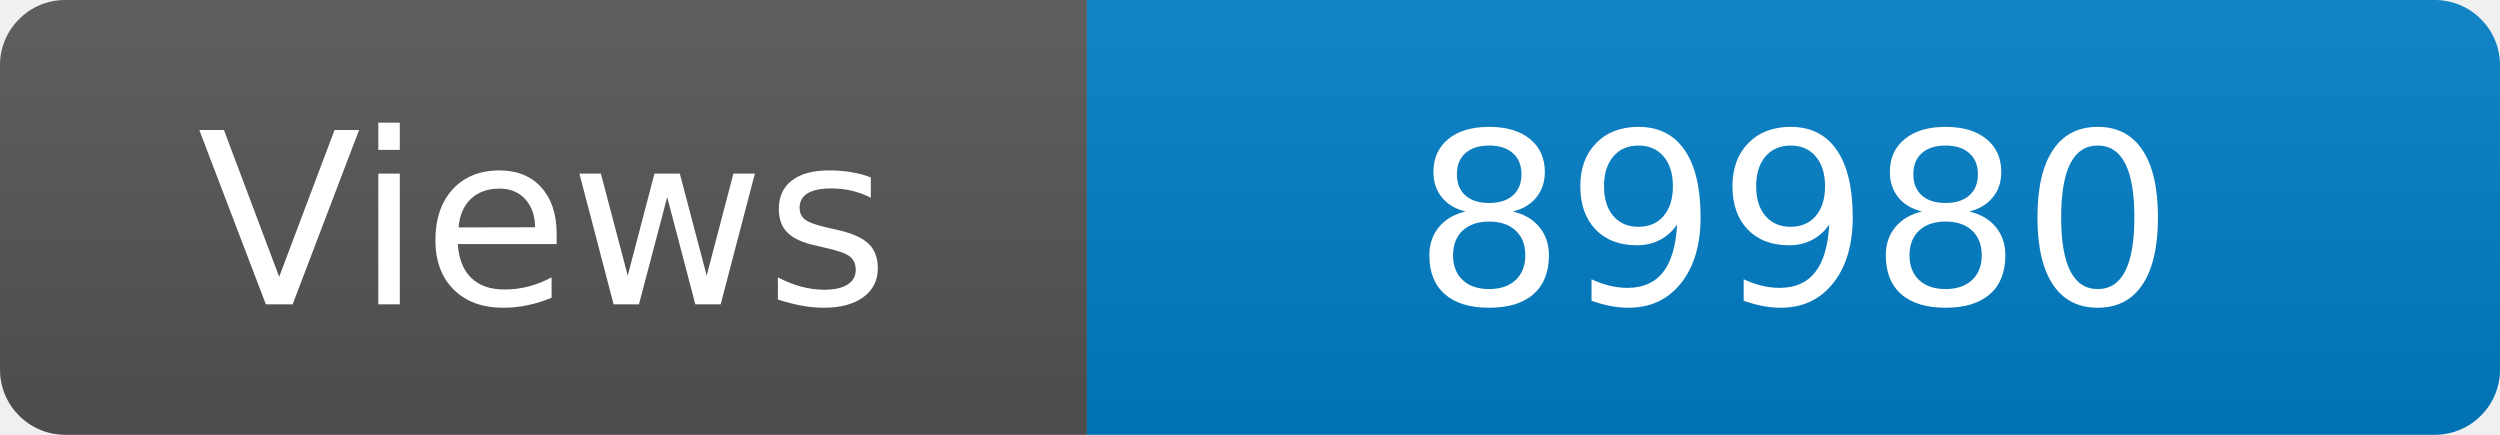
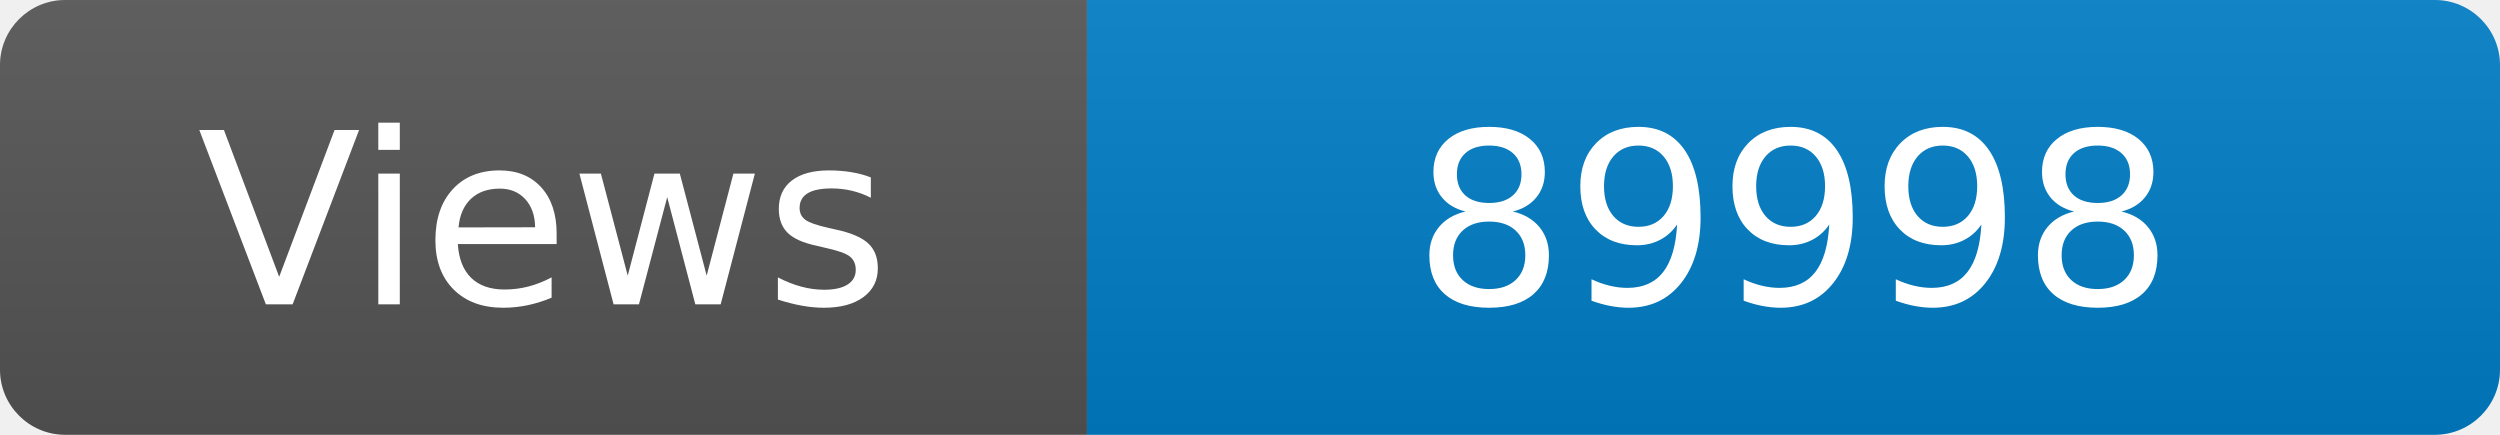
<svg xmlns="http://www.w3.org/2000/svg" width="115" height="20" role="img" aria-label="Maintained?: yes">
  <linearGradient id="s" x2="0" y2="100%">
    <stop offset="0" stop-color="#bbb" stop-opacity=".1" />
    <stop offset="1" stop-opacity=".1" />
  </linearGradient>
  <clipPath id="r">
    <rect width="115" height="20" rx="3" fill="#fff" />
  </clipPath>
  <g clip-path="url(#r)">
    <rect width="50" height="20" fill="#555" />
    <rect x="50" width="160" height="20" fill="#007ec6" />
    <rect width="115" height="20" fill="url(#s)" />
  </g>
  <g fill="#fff" text-anchor="middle" font-family="Verdana,Geneva,DejaVu Sans,sans-serif" font-size="110">
    <text x="250" y="140" transform="scale(.1)" fill="#fff">Views</text>
-     <text x="825" y="140" transform="scale(.1)" fill="#fff">89980</text>
+     <text x="825" y="140" transform="scale(.1)" fill="#fff">89998</text>
  </g>
</svg>
